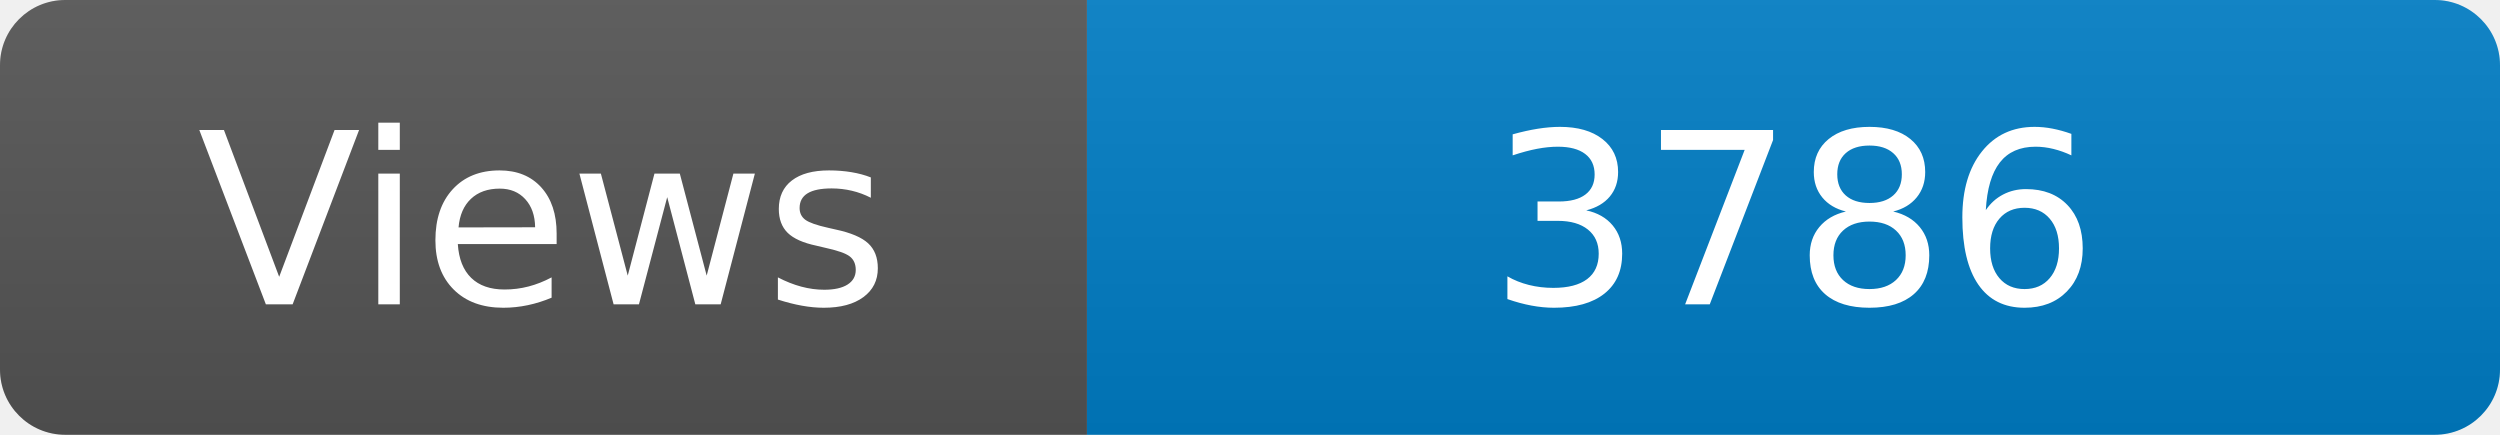
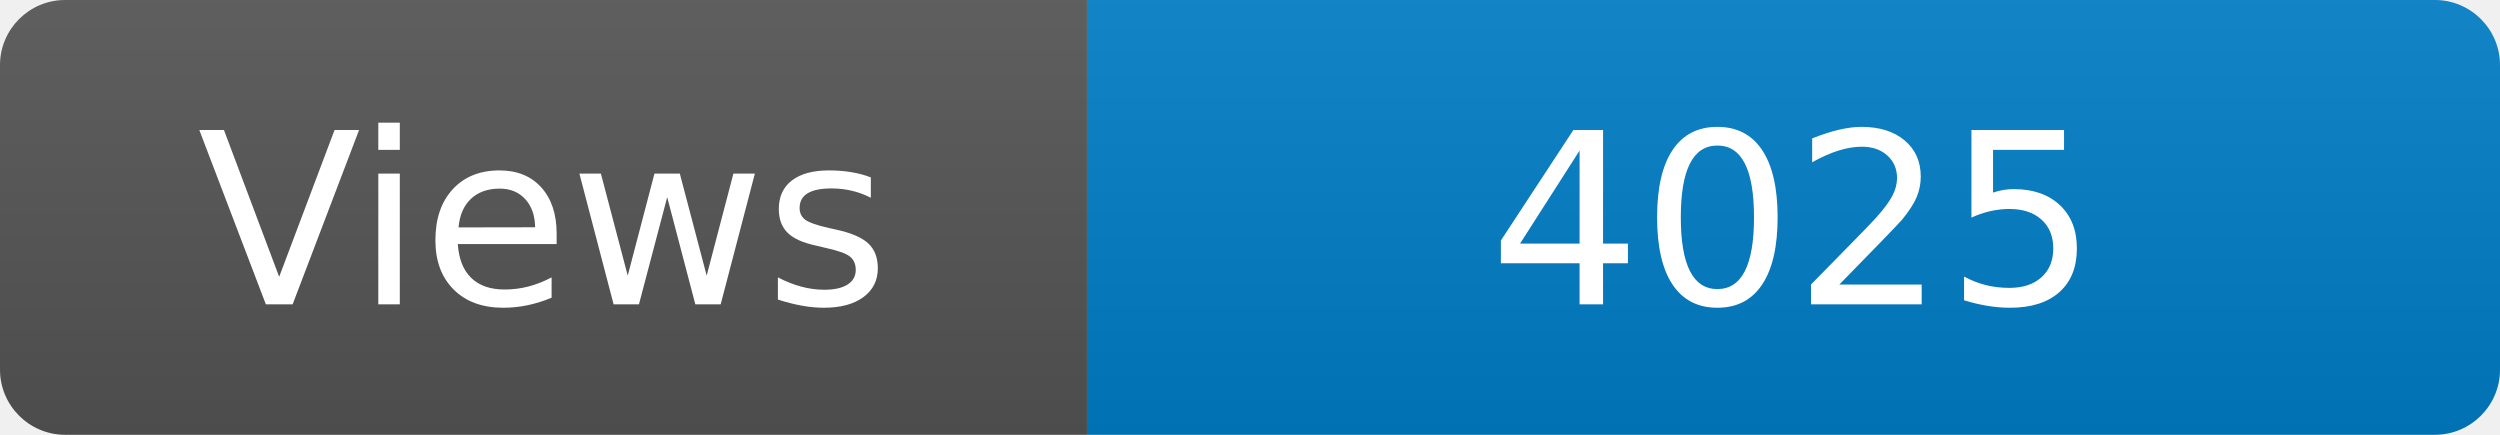
<svg xmlns="http://www.w3.org/2000/svg" width="115" height="20" role="img" aria-label="Maintained?: yes">
  <linearGradient id="s" x2="0" y2="100%">
    <stop offset="0" stop-color="#bbb" stop-opacity=".1" />
    <stop offset="1" stop-opacity=".1" />
  </linearGradient>
  <clipPath id="r">
    <rect width="115" height="20" rx="3" fill="#fff" />
  </clipPath>
  <g clip-path="url(#r)">
    <rect width="50" height="20" fill="#555" />
    <rect x="50" width="160" height="20" fill="#007ec6" />
    <rect width="115" height="20" fill="url(#s)" />
  </g>
  <g fill="#fff" text-anchor="middle" font-family="Verdana,Geneva,DejaVu Sans,sans-serif" font-size="110">
    <text x="250" y="140" transform="scale(.1)" fill="#fff">Views</text>
-     <text x="825" y="140" transform="scale(.1)" fill="#fff">3786</text>
+     <text x="825" y="140" transform="scale(.1)" fill="#fff">4025</text>
  </g>
</svg>
